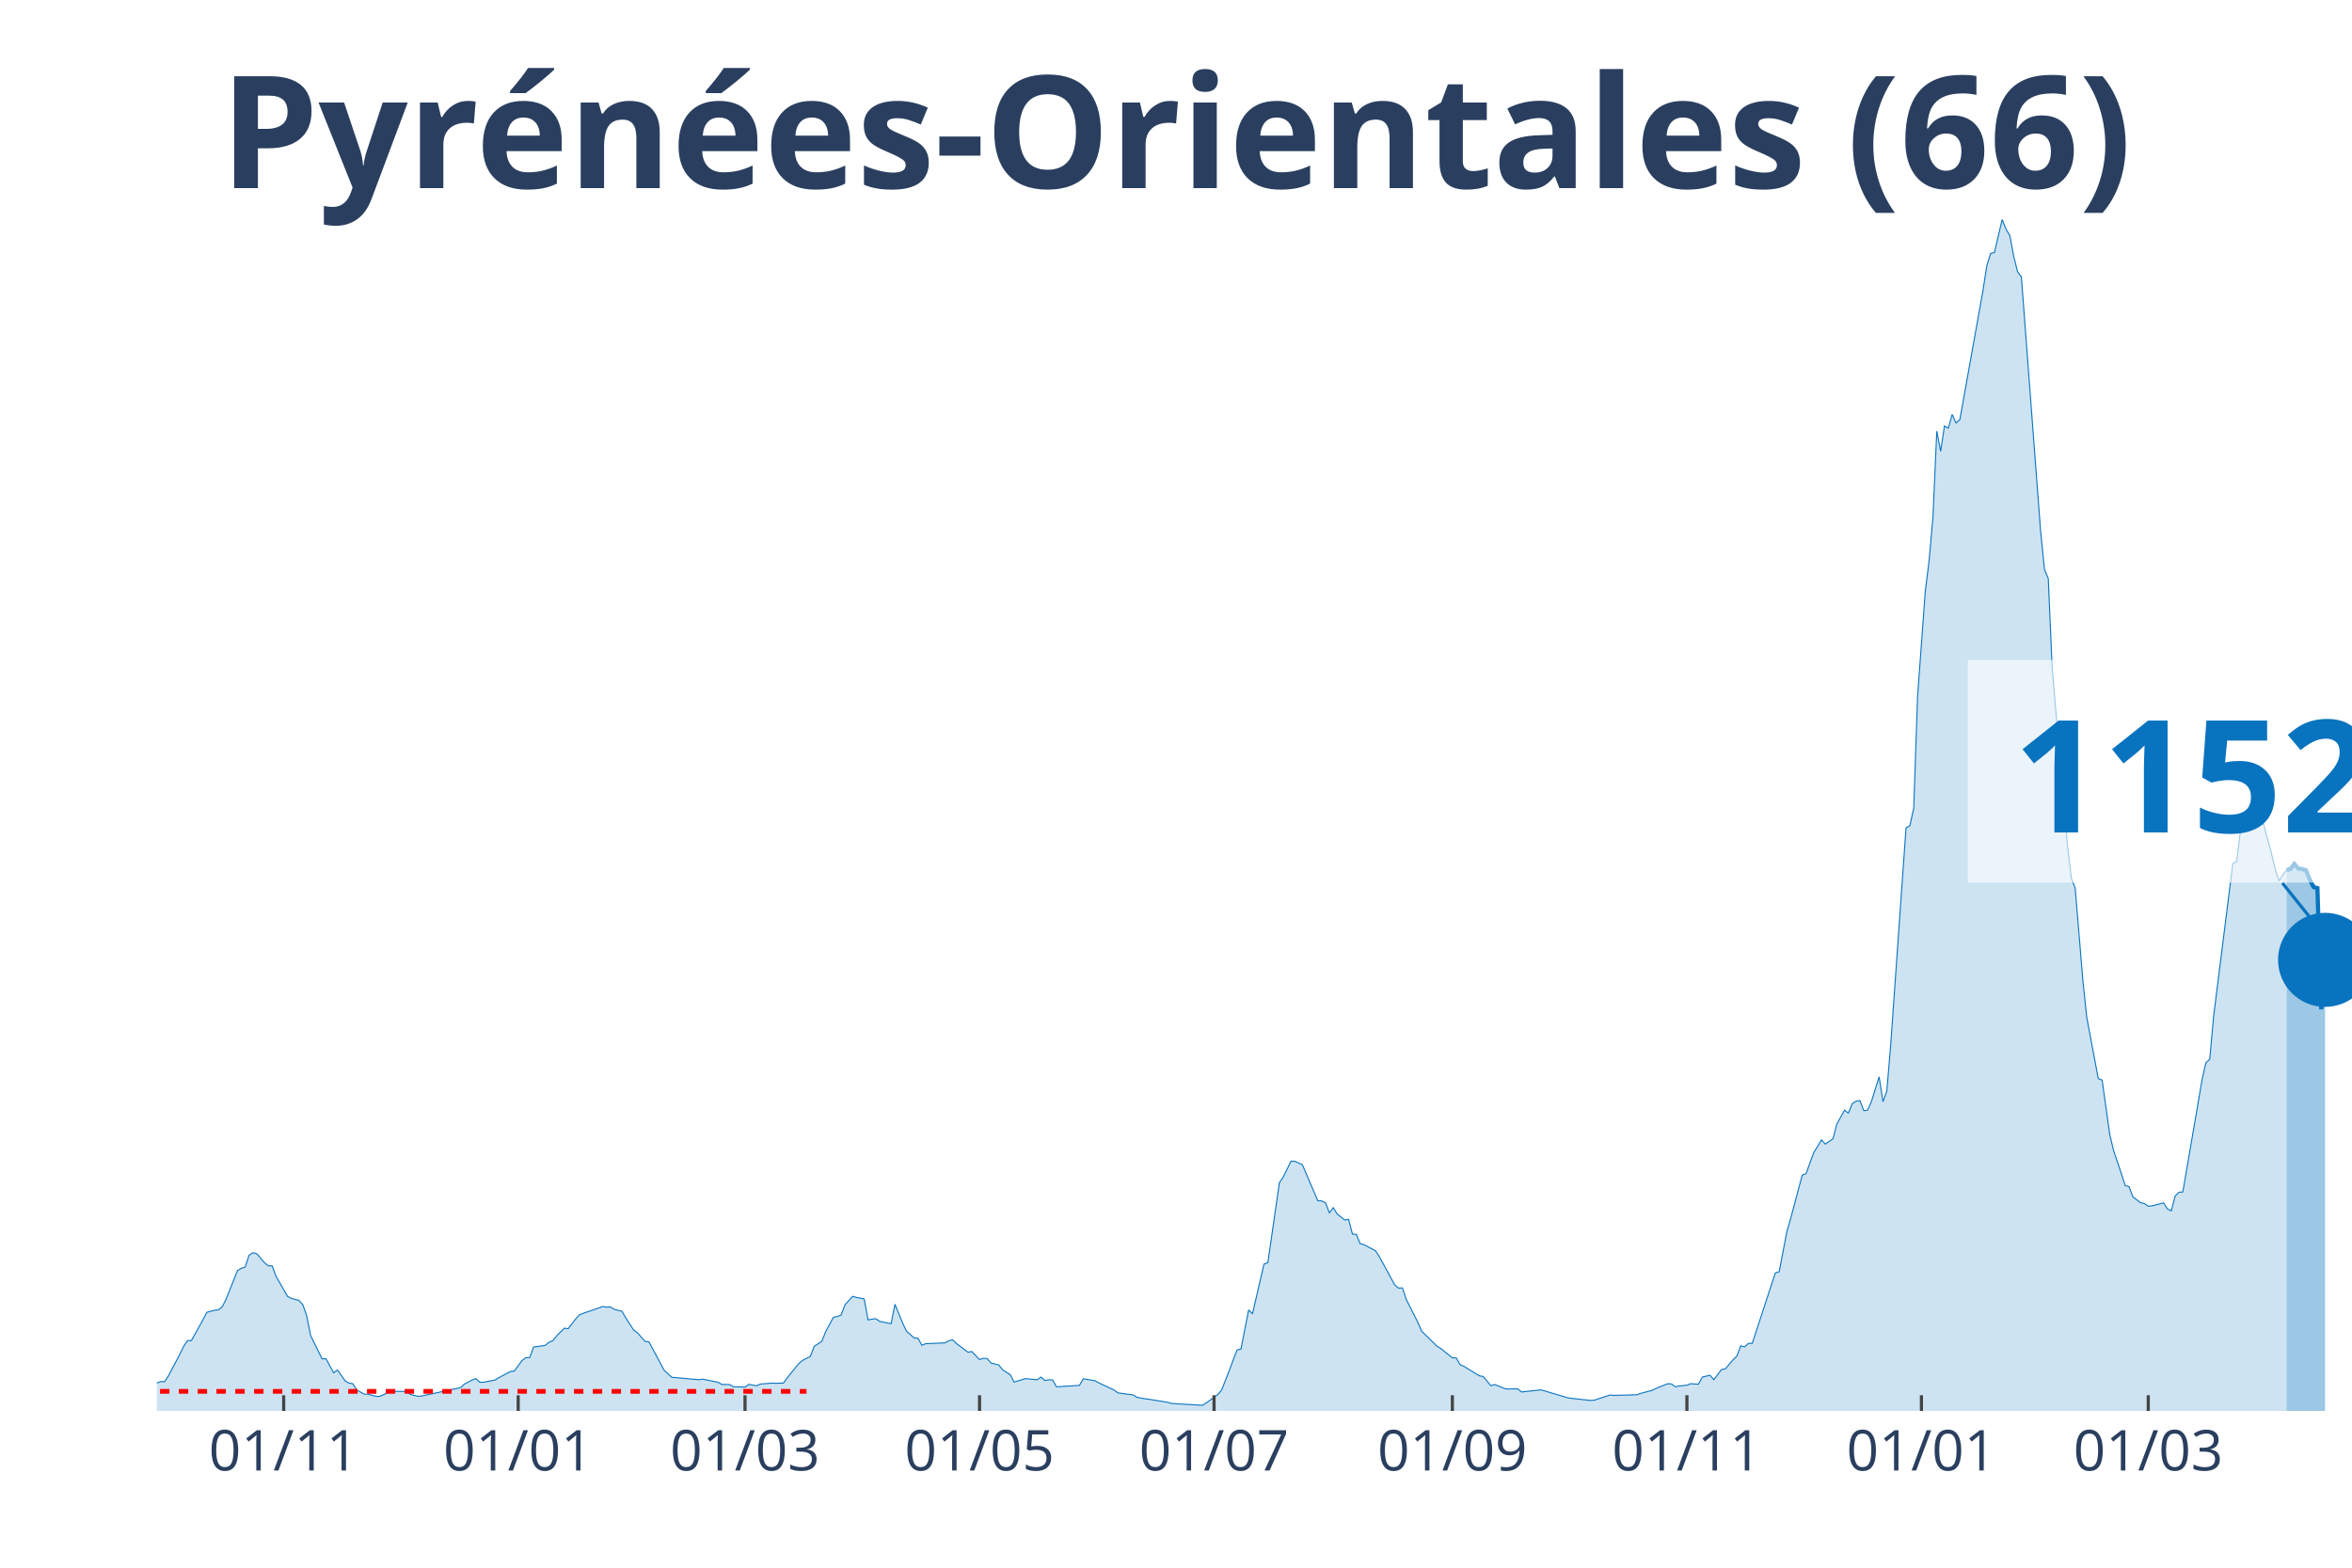
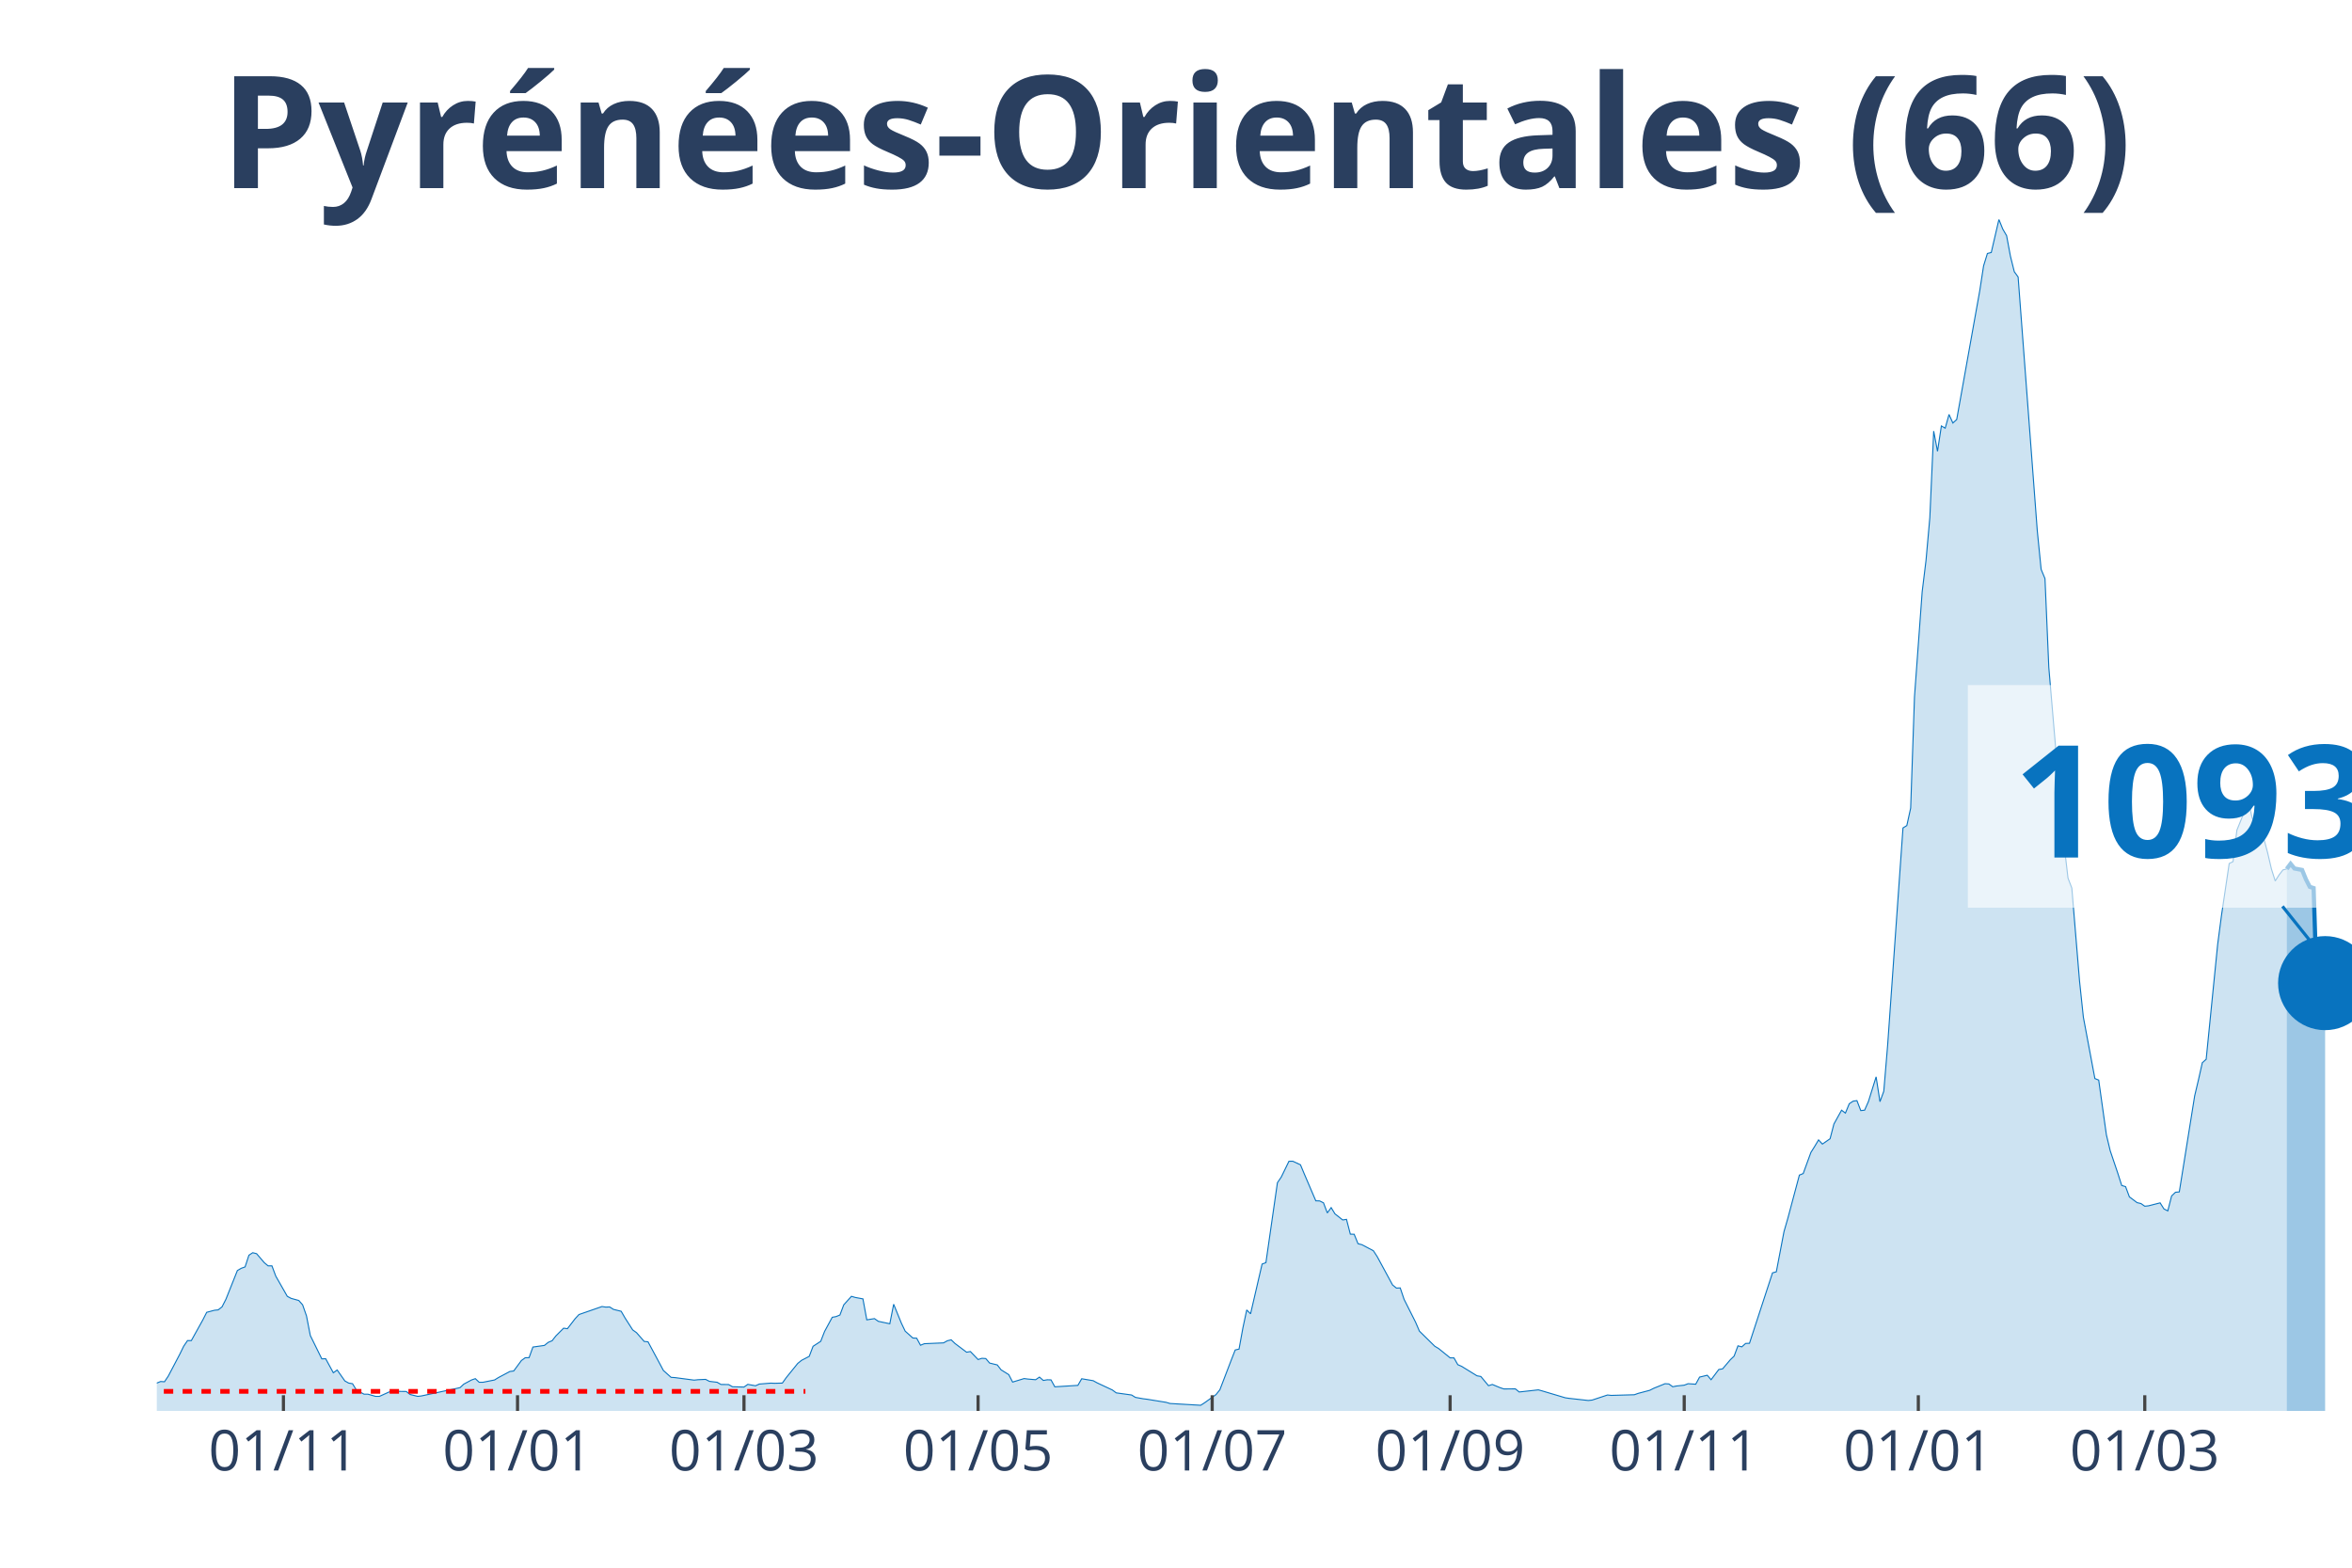
<svg xmlns="http://www.w3.org/2000/svg" class="main-svg" width="1125" height="750" style="" viewBox="0 0 750 500">
  <rect x="0" y="0" width="750" height="500" style="fill: rgb(0, 0, 0); fill-opacity: 0;" />
-   <defs id="defs-25214e">
+   <defs id="defs-95d8c2">
    <g class="clips">
-       <clipPath id="clip25214exyplot" class="plotclip">
+       <clipPath id="clip95d8c2xyplot" class="plotclip">
        <rect width="700" height="380" />
      </clipPath>
-       <clipPath class="axesclip" id="clip25214ex">
+       <clipPath class="axesclip" id="clip95d8c2x">
        <rect x="50" y="0" width="700" height="500" />
      </clipPath>
-       <clipPath class="axesclip" id="clip25214ey">
+       <clipPath class="axesclip" id="clip95d8c2y">
        <rect x="0" y="70" width="750" height="380" />
      </clipPath>
-       <clipPath class="axesclip" id="clip25214exy">
+       <clipPath class="axesclip" id="clip95d8c2xy">
        <rect x="50" y="70" width="700" height="380" />
      </clipPath>
    </g>
    <g class="gradients" />
  </defs>
  <g class="bglayer">
    <rect class="bg" x="50" y="70" width="700" height="380" style="fill: rgb(0, 0, 0); fill-opacity: 0; stroke-width: 0;" />
  </g>
  <g class="layer-below">
    <g class="imagelayer" />
    <g class="shapelayer" />
  </g>
  <g class="cartesianlayer">
    <g class="subplot xy">
      <g class="layer-subplot">
        <g class="shapelayer" />
        <g class="imagelayer" />
      </g>
      <g class="gridlayer">
        <g class="x">
-           <path class="xgrid crisp" transform="translate(90.46,0)" d="M0,70v380" style="stroke: rgb(255, 255, 255); stroke-opacity: 1; stroke-width: 1px;" />
-           <path class="xgrid crisp" transform="translate(165.24,0)" d="M0,70v380" style="stroke: rgb(255, 255, 255); stroke-opacity: 1; stroke-width: 1px;" />
-           <path class="xgrid crisp" transform="translate(237.57,0)" d="M0,70v380" style="stroke: rgb(255, 255, 255); stroke-opacity: 1; stroke-width: 1px;" />
-           <path class="xgrid crisp" transform="translate(312.35,0)" d="M0,70v380" style="stroke: rgb(255, 255, 255); stroke-opacity: 1; stroke-width: 1px;" />
-           <path class="xgrid crisp" transform="translate(387.13,0)" d="M0,70v380" style="stroke: rgb(255, 255, 255); stroke-opacity: 1; stroke-width: 1px;" />
-           <path class="xgrid crisp" transform="translate(463.13,0)" d="M0,70v380" style="stroke: rgb(255, 255, 255); stroke-opacity: 1; stroke-width: 1px;" />
-           <path class="xgrid crisp" transform="translate(537.92,0)" d="M0,70v380" style="stroke: rgb(255, 255, 255); stroke-opacity: 1; stroke-width: 1px;" />
-           <path class="xgrid crisp" transform="translate(612.7,0)" d="M0,70v380" style="stroke: rgb(255, 255, 255); stroke-opacity: 1; stroke-width: 1px;" />
-           <path class="xgrid crisp" transform="translate(685.03,0)" d="M0,70v380" style="stroke: rgb(255, 255, 255); stroke-opacity: 1; stroke-width: 1px;" />
+           <path class="xgrid crisp" transform="translate(90.38,0)" d="M0,70v380" style="stroke: rgb(255, 255, 255); stroke-opacity: 1; stroke-width: 1px;" />
+           <path class="xgrid crisp" transform="translate(165.03,0)" d="M0,70v380" style="stroke: rgb(255, 255, 255); stroke-opacity: 1; stroke-width: 1px;" />
+           <path class="xgrid crisp" transform="translate(237.24,0)" d="M0,70v380" style="stroke: rgb(255, 255, 255); stroke-opacity: 1; stroke-width: 1px;" />
+           <path class="xgrid crisp" transform="translate(311.89,0)" d="M0,70v380" style="stroke: rgb(255, 255, 255); stroke-opacity: 1; stroke-width: 1px;" />
+           <path class="xgrid crisp" transform="translate(386.54,0)" d="M0,70v380" style="stroke: rgb(255, 255, 255); stroke-opacity: 1; stroke-width: 1px;" />
+           <path class="xgrid crisp" transform="translate(462.41,0)" d="M0,70v380" style="stroke: rgb(255, 255, 255); stroke-opacity: 1; stroke-width: 1px;" />
+           <path class="xgrid crisp" transform="translate(537.06,0)" d="M0,70v380" style="stroke: rgb(255, 255, 255); stroke-opacity: 1; stroke-width: 1px;" />
+           <path class="xgrid crisp" transform="translate(611.71,0)" d="M0,70v380" style="stroke: rgb(255, 255, 255); stroke-opacity: 1; stroke-width: 1px;" />
+           <path class="xgrid crisp" transform="translate(683.92,0)" d="M0,70v380" style="stroke: rgb(255, 255, 255); stroke-opacity: 1; stroke-width: 1px;" />
        </g>
        <g class="y" />
      </g>
      <g class="zerolinelayer" />
      <path class="xlines-below" />
      <path class="ylines-below" />
      <g class="overlines-below" />
      <g class="xaxislayer-below" />
      <g class="yaxislayer-below" />
      <g class="overaxes-below" />
-       <g class="plot" transform="translate(50, 70)" clip-path="url('#clip25214exyplot')">
+       <g class="plot" transform="translate(50, 70)" clip-path="url('#clip95d8c2xyplot')">
        <g class="scatterlayer mlayer">
-           <g class="trace scatter tracede31be" style="stroke-miterlimit: 2;">
+           <g class="trace scatter tracec15373" style="stroke-miterlimit: 2;">
            <g class="fills">
              <g>
-                 <path class="js-fill" d="M679.16,380L-166.73,380L-166.73,380L-56.39,378.67L-55.17,378.33L-40.46,376.33L-39.23,375.34L-35.55,372.94L-34.33,371.53L-30.65,370.07L-29.42,369.63L-26.97,369.21L-25.74,369.19L-23.29,368.67L-22.07,369.42L-20.84,368.22L-19.61,368.48L-18.39,367.57L-17.16,367.94L-14.71,368.28L-13.49,367.23L-12.26,368.59L-11.03,368.56L-7.36,369.45L-6.13,369.37L-3.68,371.35L-2.45,371.45L0,371.12L1.23,370.62L2.45,370.7L3.68,368.88L7.36,361.89L8.58,359.37L9.81,357.57L11.03,357.57L14.71,350.95L15.94,348.55L18.39,347.9L19.61,347.77L20.84,346.81L22.07,344.41L25.74,335.22L26.97,334.51L28.2,334.07L29.42,330.34L30.65,329.54L31.87,329.85L34.33,332.71L35.55,333.73L36.78,333.73L38,337.01L41.68,343.45L42.91,344.1L45.36,344.78L46.58,346.16L47.81,349.68L49.04,355.95L52.71,363.4L53.94,363.35L56.39,367.83L57.62,366.95L60.07,370.44L61.3,371.12L62.52,371.32L63.75,373.33L66.2,374.66L67.43,374.66L69.88,375.36L71.1,375.36L74.78,373.7L76.01,373.75L79.68,373.8L80.91,374.76L83.36,375.36L84.59,375.21L96.85,372.58L98.07,371.45L100.53,370.13L101.75,369.71L102.98,370.86L104.2,370.86L107.88,370.13L109.11,369.37L112.78,367.42L114.01,367.26L116.46,363.93L117.69,363.04L118.91,363.01L120.14,359.63L123.82,359.11L125.04,358.12L126.27,357.62L127.5,356.06L129.95,353.61L131.17,353.77L133.63,350.59L134.85,349.26L142.21,346.71L143.43,346.89L144.66,346.84L145.88,347.62L148.34,348.22L149.56,350.33L152.01,354.16L153.24,355.04L155.69,357.83L156.92,357.96L160.6,364.79L161.82,367.1L164.27,369.29L165.5,369.37L172.85,370.05L174.08,369.87L178.98,370.86L180.21,371.56L182.66,371.59L183.89,372.29L187.57,372.39L188.79,371.53L191.24,371.98L192.47,371.43L196.15,371.14L197.37,371.19L199.82,371.12L201.05,369.4L204.73,364.86L205.95,363.87L208.41,362.6L209.63,359.39L212.08,357.8L213.31,354.65L215.76,350.14L216.99,349.91L218.21,349.41L219.44,346.16L221.89,343.45L223.12,343.81L225.57,344.26L226.8,350.95L229.25,350.56L230.47,351.42L234.15,352.2L235.38,345.98L237.83,351.97L239.05,354.55L241.51,356.74L242.73,356.81L243.96,359.05L245.18,358.56L251.31,358.3L252.54,357.62L253.77,357.33L254.99,358.51L258.67,361.27L259.89,361.06L262.35,363.61L263.57,363.22L264.8,363.3L266.02,364.73L268.48,365.33L269.7,366.9L272.15,368.43L273.38,370.8L277.06,369.68L278.28,369.84L280.74,370.05L281.96,369.21L283.19,370.28L284.41,370.07L285.64,370.1L286.87,372.31L294.22,371.85L295.45,369.74L299.12,370.36L300.35,371.04L305.25,373.33L306.48,374.24L311.38,374.92L312.61,375.68L315.06,376.12L316.29,376.27L322.42,377.26L323.64,377.63L333.45,378.2L334.68,377.42L338.35,374.79L339.58,373.25L342.03,367.03L343.26,363.67L344.48,360.56L345.71,360.28L348.16,347.8L349.39,349.02L353.06,333.16L354.29,332.71L357.97,307.21L359.19,305.41L361.65,300.38L362.87,300.36L365.32,301.5L366.55,304.42L370.23,312.99L371.45,313.02L372.68,313.62L373.91,316.85L375.13,315.16L376.36,317.16L378.81,319.09L380.04,318.91L381.26,323.62L382.49,323.65L383.71,326.67L384.94,326.98L388.62,328.91L389.84,330.79L394.75,339.83L395.97,340.82L397.2,340.77L398.42,344.41L402.1,351.71L403.33,354.55L408.23,359.37L409.46,360.1L413.13,363.07L414.36,363.09L415.59,365.25L416.81,365.78L421.72,368.8L422.94,369.01L425.39,371.95L426.62,371.56L429.07,372.58L430.3,372.99L433.98,372.97L435.2,373.96L441.33,373.28L442.56,373.62L449.91,375.81L451.14,375.99L457.27,376.67L458.49,376.54L463.4,374.92L464.62,375.05L471.98,374.84L473.2,374.4L476.88,373.43L478.11,372.81L481.79,371.32L483.01,371.4L484.24,372.29L485.46,372.05L487.92,371.79L489.14,371.32L491.59,371.48L492.82,369.21L495.27,368.62L496.5,370.05L498.95,366.79L500.18,366.58L502.63,363.69L503.85,362.52L505.08,359.24L506.3,359.57L507.53,358.48L508.76,358.43L516.11,335.97L517.34,335.63L519.79,322.79L521.02,318.57L524.69,304.79L525.92,304.29L528.37,297.57L529.6,295.62L530.82,293.56L532.05,294.89L534.5,293.19L535.73,288.5L538.18,284.08L539.4,285.01L540.63,282.02L541.86,281.21L543.08,281.03L544.31,284.21L545.53,284.08L546.76,281.31L549.21,273.45L550.44,281.37L551.66,278.03L552.89,263.44L557.79,194.06L559.02,193.31L560.25,187.73L561.47,152.22L563.92,118.72L565.15,108.77L566.37,95.09L567.6,67.5L568.83,73.94L570.05,65.86L571.28,66.56L572.5,62.19L573.73,64.92L574.96,63.8L582.31,22.77L583.54,14.8L584.76,10.84L585.99,10.53L588.44,0L589.67,3.07L590.89,5.16L592.12,11.7L593.35,16.65L594.57,18.34L600.7,99.34L601.93,111.58L603.15,114.55L604.38,142.87L608.06,186.01L609.28,199.64L610.51,210.06L611.73,213.24L614.19,242.83L615.41,254.43L619.09,273.99L620.32,274.49L622.77,291.92L623.99,297.02L626.44,304.29L627.67,308.1L628.9,308.46L630.12,311.74L632.57,313.57L633.8,313.85L635.03,314.71L636.25,314.58L639.93,313.64L641.16,315.57L642.38,316.2L643.61,311.43L644.83,310.26L646.06,310.15L652.19,274.36L653.42,268.94L654.64,267.84L655.87,254.17L662,205.42L663.22,204.8L664.45,194.79L665.67,191.8L668.13,185.65L669.35,190.94L670.58,192.79L671.8,192.79L674.26,201.91L675.48,207.12L676.71,210.97L677.93,209.04L679.16,207.46" style="fill: rgb(8, 115, 191); fill-opacity: 0.2; stroke-width: 0;" />
+                 <path class="js-fill" d="M679.2,380L-166.43,380L-166.43,380L-56.29,378.67L-55.07,378.33L-40.38,376.33L-39.16,375.34L-35.49,372.94L-34.27,371.53L-30.59,370.07L-29.37,369.63L-26.92,369.21L-25.7,369.19L-23.25,368.67L-22.03,369.42L-20.8,368.22L-19.58,368.48L-18.36,367.57L-17.13,367.94L-14.69,368.28L-13.46,367.23L-12.24,368.59L-11.01,368.56L-7.34,369.45L-6.12,369.37L-3.67,371.35L-2.45,371.45L0,371.12L1.22,370.62L2.45,370.7L3.67,368.88L7.34,361.89L8.57,359.37L9.79,357.57L11.01,357.57L14.69,350.95L15.91,348.55L18.36,347.9L19.58,347.77L20.8,346.81L22.03,344.41L25.7,335.22L26.92,334.51L28.15,334.07L29.37,330.34L30.59,329.54L31.82,329.85L34.27,332.71L35.49,333.73L36.71,333.73L37.94,337.01L41.61,343.45L42.83,344.1L45.28,344.78L46.5,346.16L47.73,349.68L48.95,355.95L52.62,363.4L53.85,363.35L56.29,367.83L57.52,366.95L59.97,370.44L61.19,371.12L62.41,371.32L63.64,373.33L66.08,374.66L67.31,374.66L69.76,375.36L70.98,375.36L74.65,373.7L75.87,373.75L79.55,373.8L80.77,374.76L83.22,375.36L84.44,375.21L96.68,372.58L97.9,371.45L100.35,370.13L101.57,369.71L102.8,370.86L104.02,370.86L107.69,370.13L108.92,369.37L112.59,367.42L113.81,367.26L116.26,363.93L117.48,363.04L118.71,363.01L119.93,359.63L123.6,359.11L124.83,358.12L126.05,357.62L127.27,356.06L129.72,353.61L130.94,353.77L133.39,350.59L134.62,349.26L141.96,346.71L143.18,346.89L144.41,346.84L145.63,347.62L148.08,348.22L149.3,350.33L151.75,354.16L152.97,355.04L155.42,357.83L156.64,357.96L160.31,364.79L161.54,367.1L163.99,369.29L165.21,369.37L171.33,370.18L172.55,370.05L175,369.94L176.22,370.57L178.67,370.86L179.9,371.56L182.34,371.59L183.57,372.29L187.24,372.39L188.46,371.53L190.91,371.98L192.13,371.43L195.8,371.14L197.03,371.19L199.48,371.12L200.7,369.4L204.37,364.86L205.59,363.87L208.04,362.6L209.27,359.39L211.71,357.8L212.94,354.65L215.38,350.14L216.61,349.91L217.83,349.41L219.06,346.16L221.5,343.45L222.73,343.81L225.17,344.26L226.4,350.95L228.85,350.56L230.07,351.42L233.74,352.2L234.97,345.98L237.41,351.97L238.64,354.55L241.08,356.74L242.31,356.81L243.53,359.05L244.76,358.56L250.87,358.3L252.1,357.62L253.32,357.33L254.55,358.51L258.22,361.27L259.44,361.06L261.89,363.61L263.11,363.22L264.34,363.3L265.56,364.73L268.01,365.33L269.23,366.9L271.68,368.43L272.9,370.8L276.57,369.68L277.8,369.84L280.24,370.05L281.47,369.21L282.69,370.28L283.92,370.07L285.14,370.1L286.36,372.31L293.71,371.85L294.93,369.74L298.6,370.36L299.83,371.04L304.72,373.33L305.94,374.24L310.84,374.92L312.06,375.68L314.51,376.12L315.73,376.27L321.85,377.26L323.08,377.63L332.87,378.2L334.09,377.42L337.76,374.79L338.99,373.25L342.66,363.67L343.88,360.56L345.1,360.28L346.33,353.53L347.55,347.8L348.78,349.02L352.45,333.16L353.67,332.71L357.34,307.21L358.57,305.41L361.01,300.38L362.24,300.36L364.69,301.5L365.91,304.42L369.58,312.99L370.8,313.02L372.03,313.62L373.25,316.85L374.48,315.16L375.7,317.16L378.15,319.09L379.37,318.91L380.59,323.62L381.82,323.65L383.04,326.67L384.27,326.98L387.94,328.91L389.16,330.79L394.06,339.83L395.28,340.82L396.5,340.77L397.73,344.41L401.4,351.71L402.62,354.55L407.52,359.37L408.74,360.1L412.41,363.07L413.64,363.09L414.86,365.25L416.08,365.78L420.98,368.8L422.2,369.01L424.65,371.95L425.87,371.56L428.32,372.58L429.55,372.99L433.22,372.97L434.44,373.96L440.56,373.28L441.78,373.62L449.13,375.81L450.35,375.99L456.47,376.67L457.69,376.54L462.59,374.92L463.81,375.05L471.15,374.84L472.38,374.4L476.05,373.43L477.27,372.81L480.94,371.32L482.17,371.4L483.39,372.29L484.62,372.05L487.06,371.79L488.29,371.32L490.73,371.48L491.96,369.21L494.41,368.62L495.63,370.05L498.08,366.79L499.3,366.58L501.75,363.69L502.97,362.52L504.2,359.24L505.42,359.57L506.64,358.48L507.87,358.43L515.21,335.97L516.43,335.63L518.88,322.79L520.1,318.57L523.78,304.79L525,304.29L527.45,297.57L528.67,295.62L529.9,293.56L531.12,294.89L533.57,293.19L534.79,288.5L537.24,284.08L538.46,285.01L539.69,282.02L540.91,281.21L542.13,281.03L543.36,284.21L544.58,284.08L545.8,281.31L548.25,273.45L549.48,281.37L550.7,278.03L551.92,263.44L556.82,194.06L558.04,193.31L559.27,187.73L560.49,152.22L562.94,118.72L564.16,108.77L565.38,95.09L566.61,67.5L567.83,73.94L569.06,65.86L570.28,66.56L571.5,62.19L572.73,64.92L573.95,63.8L581.29,22.77L582.52,14.8L583.74,10.84L584.97,10.53L587.41,0L588.64,3.07L589.86,5.16L591.08,11.7L592.31,16.65L593.53,18.34L599.65,99.34L600.87,111.58L602.1,114.55L603.32,142.87L606.99,186.01L608.22,199.64L609.44,210.06L610.66,213.24L613.11,242.83L614.34,254.43L618.01,273.99L619.23,274.49L621.68,291.92L622.9,297.02L625.35,304.29L626.57,308.1L627.8,308.46L629.02,311.74L631.47,313.57L632.69,313.85L633.92,314.71L635.14,314.58L638.81,313.64L640.03,315.57L641.26,316.2L642.48,311.43L643.71,310.26L644.93,310.15L649.83,279.52L651.05,274.36L652.27,268.94L653.5,267.84L657.17,231.14L658.39,221.89L660.84,205.42L662.06,204.8L663.29,194.79L664.51,191.77L666.96,185.62L668.18,190.91L669.41,192.76L670.63,192.76L673.08,201.91L674.3,207.12L675.52,210.97L676.75,209.04L677.97,207.46L679.2,207.12" style="fill: rgb(8, 115, 191); fill-opacity: 0.2; stroke-width: 0;" />
              </g>
            </g>
            <g class="errorbars" />
            <g class="lines">
-               <path class="js-line" d="M-166.73,380L-56.39,378.67L-55.17,378.33L-40.46,376.33L-39.23,375.34L-35.55,372.94L-34.33,371.53L-30.65,370.07L-29.42,369.63L-26.97,369.21L-25.74,369.19L-23.29,368.67L-22.07,369.42L-20.84,368.22L-19.61,368.48L-18.39,367.57L-17.16,367.94L-14.71,368.28L-13.49,367.23L-12.26,368.59L-11.03,368.56L-7.36,369.45L-6.13,369.37L-3.68,371.35L-2.45,371.45L0,371.12L1.23,370.62L2.45,370.7L3.68,368.88L7.36,361.89L8.58,359.37L9.81,357.57L11.03,357.57L14.71,350.95L15.94,348.55L18.39,347.9L19.61,347.77L20.84,346.81L22.07,344.41L25.74,335.22L26.97,334.51L28.2,334.07L29.42,330.34L30.65,329.54L31.87,329.85L34.33,332.71L35.55,333.73L36.78,333.73L38,337.01L41.68,343.45L42.91,344.1L45.36,344.78L46.58,346.16L47.81,349.68L49.04,355.95L52.71,363.4L53.94,363.35L56.39,367.83L57.62,366.95L60.07,370.44L61.3,371.12L62.52,371.32L63.75,373.33L66.2,374.66L67.43,374.66L69.88,375.36L71.1,375.36L74.78,373.7L76.01,373.75L79.68,373.8L80.91,374.76L83.36,375.36L84.59,375.21L96.85,372.58L98.07,371.45L100.53,370.13L101.75,369.71L102.98,370.86L104.2,370.86L107.88,370.13L109.11,369.37L112.78,367.42L114.01,367.26L116.46,363.93L117.69,363.04L118.91,363.01L120.14,359.63L123.82,359.11L125.04,358.12L126.27,357.62L127.5,356.06L129.95,353.61L131.17,353.77L133.63,350.59L134.85,349.26L142.21,346.71L143.43,346.89L144.66,346.84L145.88,347.62L148.34,348.22L149.56,350.33L152.01,354.16L153.24,355.04L155.69,357.83L156.92,357.96L160.6,364.79L161.82,367.1L164.27,369.29L165.5,369.37L172.85,370.05L174.08,369.87L178.98,370.86L180.21,371.56L182.66,371.59L183.89,372.29L187.57,372.39L188.79,371.53L191.24,371.98L192.47,371.43L196.15,371.14L197.37,371.19L199.82,371.12L201.05,369.4L204.73,364.86L205.95,363.87L208.41,362.6L209.63,359.39L212.08,357.8L213.31,354.65L215.76,350.14L216.99,349.91L218.21,349.41L219.44,346.16L221.89,343.45L223.12,343.81L225.57,344.26L226.8,350.95L229.25,350.56L230.47,351.42L234.15,352.2L235.38,345.98L237.83,351.97L239.05,354.55L241.51,356.74L242.73,356.81L243.96,359.05L245.18,358.56L251.31,358.3L252.54,357.62L253.77,357.33L254.99,358.51L258.67,361.27L259.89,361.06L262.35,363.61L263.57,363.22L264.8,363.3L266.02,364.73L268.48,365.33L269.7,366.9L272.15,368.43L273.38,370.8L277.06,369.68L278.28,369.84L280.74,370.05L281.96,369.21L283.19,370.28L284.41,370.07L285.64,370.1L286.87,372.31L294.22,371.85L295.45,369.74L299.12,370.36L300.35,371.04L305.25,373.33L306.48,374.24L311.38,374.92L312.61,375.68L315.06,376.12L316.29,376.27L322.42,377.26L323.64,377.63L333.45,378.2L334.68,377.42L338.35,374.79L339.58,373.25L342.03,367.03L343.26,363.67L344.48,360.56L345.71,360.28L348.16,347.8L349.39,349.02L353.06,333.16L354.29,332.71L357.97,307.21L359.19,305.41L361.65,300.38L362.87,300.36L365.32,301.5L366.55,304.42L370.23,312.99L371.45,313.02L372.68,313.62L373.91,316.85L375.13,315.16L376.36,317.16L378.81,319.09L380.04,318.91L381.26,323.62L382.49,323.65L383.71,326.67L384.94,326.98L388.62,328.91L389.84,330.79L394.75,339.83L395.97,340.82L397.2,340.77L398.42,344.41L402.1,351.71L403.33,354.55L408.23,359.37L409.46,360.1L413.13,363.07L414.36,363.09L415.59,365.25L416.81,365.78L421.72,368.8L422.94,369.01L425.39,371.95L426.62,371.56L429.07,372.58L430.3,372.99L433.98,372.97L435.2,373.96L441.33,373.28L442.56,373.62L449.91,375.81L451.14,375.99L457.27,376.67L458.49,376.54L463.4,374.92L464.62,375.05L471.98,374.84L473.2,374.4L476.88,373.43L478.11,372.81L481.79,371.32L483.01,371.4L484.24,372.29L485.46,372.05L487.92,371.79L489.14,371.32L491.59,371.48L492.82,369.21L495.27,368.62L496.5,370.05L498.95,366.79L500.18,366.58L502.63,363.69L503.85,362.52L505.08,359.24L506.3,359.57L507.53,358.48L508.76,358.43L516.11,335.97L517.34,335.63L519.79,322.79L521.02,318.57L524.69,304.79L525.92,304.29L528.37,297.57L529.6,295.62L530.82,293.56L532.05,294.89L534.5,293.19L535.73,288.5L538.18,284.08L539.4,285.01L540.63,282.02L541.86,281.21L543.08,281.03L544.31,284.21L545.53,284.08L546.76,281.31L549.21,273.45L550.44,281.37L551.66,278.03L552.89,263.44L557.79,194.06L559.02,193.31L560.25,187.73L561.47,152.22L563.92,118.72L565.15,108.77L566.37,95.09L567.6,67.5L568.83,73.94L570.05,65.86L571.28,66.56L572.5,62.19L573.73,64.92L574.96,63.8L582.31,22.77L583.54,14.8L584.76,10.84L585.99,10.53L588.44,0L589.67,3.07L590.89,5.16L592.12,11.7L593.35,16.65L594.57,18.34L600.7,99.34L601.93,111.58L603.15,114.55L604.38,142.87L608.06,186.01L609.28,199.64L610.51,210.06L611.73,213.24L614.19,242.83L615.41,254.43L619.09,273.99L620.32,274.49L622.77,291.92L623.99,297.02L626.44,304.29L627.67,308.1L628.9,308.46L630.12,311.74L632.57,313.57L633.8,313.85L635.03,314.71L636.25,314.58L639.93,313.64L641.16,315.57L642.38,316.2L643.61,311.43L644.83,310.26L646.06,310.15L652.19,274.36L653.42,268.94L654.64,267.84L655.87,254.17L662,205.42L663.22,204.8L664.45,194.79L665.67,191.8L668.13,185.65L669.35,190.94L670.58,192.79L671.8,192.79L674.26,201.91L675.48,207.12L676.71,210.97L677.93,209.04L679.16,207.46" style="vector-effect: non-scaling-stroke; fill: none; stroke: rgb(8, 115, 191); stroke-opacity: 1; stroke-width: 0.5px; opacity: 1;" />
+               <path class="js-line" d="M-166.43,380L-56.29,378.67L-55.07,378.33L-40.38,376.33L-39.16,375.34L-35.49,372.94L-34.27,371.53L-30.59,370.07L-29.37,369.63L-26.92,369.21L-25.7,369.19L-23.25,368.67L-22.03,369.42L-20.8,368.22L-19.58,368.48L-18.36,367.57L-17.13,367.94L-14.69,368.28L-13.46,367.23L-12.24,368.59L-11.01,368.56L-7.34,369.45L-6.12,369.37L-3.67,371.35L-2.45,371.45L0,371.12L1.22,370.62L2.45,370.7L3.67,368.88L7.34,361.89L8.57,359.37L9.79,357.57L11.01,357.57L14.69,350.95L15.91,348.55L18.36,347.9L19.58,347.77L20.8,346.81L22.03,344.41L25.7,335.22L26.92,334.51L28.15,334.07L29.37,330.34L30.59,329.54L31.82,329.85L34.27,332.71L35.49,333.73L36.71,333.73L37.94,337.01L41.61,343.45L42.83,344.1L45.28,344.78L46.5,346.16L47.73,349.68L48.95,355.95L52.62,363.4L53.85,363.35L56.29,367.83L57.52,366.95L59.97,370.44L61.19,371.12L62.41,371.32L63.64,373.33L66.08,374.66L67.31,374.66L69.76,375.36L70.98,375.36L74.65,373.7L75.87,373.75L79.55,373.8L80.77,374.76L83.22,375.36L84.44,375.21L96.68,372.58L97.9,371.45L100.35,370.13L101.57,369.71L102.8,370.86L104.02,370.86L107.69,370.13L108.92,369.37L112.59,367.42L113.81,367.26L116.26,363.93L117.48,363.04L118.71,363.01L119.93,359.63L123.6,359.11L124.83,358.12L126.05,357.62L127.27,356.06L129.72,353.61L130.94,353.77L133.39,350.59L134.62,349.26L141.96,346.71L143.18,346.89L144.41,346.84L145.63,347.62L148.08,348.22L149.3,350.33L151.75,354.16L152.97,355.04L155.42,357.83L156.64,357.96L160.31,364.79L161.54,367.1L163.99,369.29L165.21,369.37L171.33,370.18L172.55,370.05L175,369.94L176.22,370.57L178.67,370.86L179.9,371.56L182.34,371.59L183.57,372.29L187.24,372.39L188.46,371.53L190.91,371.98L192.13,371.43L195.8,371.14L197.03,371.19L199.48,371.12L200.7,369.4L204.37,364.86L205.59,363.87L208.04,362.6L209.27,359.39L211.71,357.8L212.94,354.65L215.38,350.14L216.61,349.91L217.83,349.41L219.06,346.16L221.5,343.45L222.73,343.81L225.17,344.26L226.4,350.95L228.85,350.56L230.07,351.42L233.74,352.2L234.97,345.98L237.41,351.97L238.64,354.55L241.08,356.74L242.31,356.81L243.53,359.05L244.76,358.56L250.87,358.3L252.1,357.62L253.32,357.33L254.55,358.51L258.22,361.27L259.44,361.06L261.89,363.61L263.11,363.22L264.34,363.3L265.56,364.73L268.01,365.33L269.23,366.9L271.68,368.43L272.9,370.8L276.57,369.68L277.8,369.84L280.24,370.05L281.47,369.21L282.69,370.28L283.92,370.07L285.14,370.1L286.36,372.31L293.71,371.85L294.93,369.74L298.6,370.36L299.83,371.04L304.72,373.33L305.94,374.24L310.84,374.92L312.06,375.68L314.51,376.12L315.73,376.27L321.85,377.26L323.08,377.63L332.87,378.2L334.09,377.42L337.76,374.79L338.99,373.25L342.66,363.67L343.88,360.56L345.1,360.28L346.33,353.53L347.55,347.8L348.78,349.02L352.45,333.16L353.67,332.71L357.34,307.21L358.57,305.41L361.01,300.38L362.24,300.36L364.69,301.5L365.91,304.42L369.58,312.99L370.8,313.02L372.03,313.62L373.25,316.85L374.48,315.16L375.7,317.16L378.15,319.09L379.37,318.91L380.59,323.62L381.82,323.65L383.04,326.67L384.27,326.98L387.94,328.91L389.16,330.79L394.06,339.83L395.28,340.82L396.5,340.77L397.73,344.41L401.4,351.71L402.62,354.55L407.52,359.37L408.74,360.1L412.41,363.07L413.64,363.09L414.86,365.25L416.08,365.78L420.98,368.8L422.2,369.01L424.65,371.95L425.87,371.56L428.32,372.58L429.55,372.99L433.22,372.97L434.44,373.96L440.56,373.28L441.78,373.62L449.13,375.81L450.35,375.99L456.47,376.67L457.69,376.54L462.59,374.92L463.81,375.05L471.15,374.84L472.38,374.4L476.05,373.43L477.27,372.81L480.94,371.32L482.17,371.4L483.39,372.29L484.62,372.05L487.06,371.79L488.29,371.32L490.73,371.48L491.96,369.21L494.41,368.62L495.63,370.05L498.08,366.79L499.3,366.58L501.75,363.69L502.97,362.52L504.2,359.24L505.42,359.57L506.64,358.48L507.87,358.43L515.21,335.97L516.43,335.63L518.88,322.79L520.1,318.57L523.78,304.79L525,304.29L527.45,297.57L528.67,295.62L529.9,293.56L531.12,294.89L533.57,293.19L534.79,288.5L537.24,284.08L538.46,285.01L539.69,282.02L540.91,281.21L542.13,281.03L543.36,284.21L544.58,284.08L545.8,281.31L548.25,273.45L549.48,281.37L550.7,278.03L551.92,263.44L556.82,194.06L558.04,193.31L559.27,187.73L560.49,152.22L562.94,118.72L564.16,108.77L565.38,95.09L566.61,67.5L567.83,73.94L569.06,65.86L570.28,66.56L571.5,62.19L572.73,64.92L573.95,63.8L581.29,22.77L582.52,14.8L583.74,10.84L584.97,10.53L587.41,0L588.64,3.07L589.86,5.16L591.08,11.7L592.31,16.65L593.53,18.34L599.65,99.34L600.87,111.58L602.1,114.55L603.32,142.87L606.99,186.01L608.22,199.64L609.44,210.06L610.66,213.24L613.11,242.83L614.34,254.43L618.01,273.99L619.23,274.49L621.68,291.92L622.9,297.02L625.35,304.29L626.57,308.1L627.8,308.46L629.02,311.74L631.47,313.57L632.69,313.85L633.92,314.71L635.14,314.58L638.81,313.64L640.03,315.57L641.26,316.2L642.48,311.43L643.71,310.26L644.93,310.15L649.83,279.52L651.05,274.36L652.27,268.94L653.5,267.84L657.17,231.14L658.39,221.89L660.84,205.42L662.06,204.8L663.29,194.79L664.51,191.77L666.96,185.62L668.18,190.91L669.41,192.76L670.63,192.76L673.08,201.91L674.3,207.12L675.52,210.97L676.75,209.04L677.97,207.46L679.2,207.12" style="vector-effect: non-scaling-stroke; fill: none; stroke: rgb(8, 115, 191); stroke-opacity: 1; stroke-width: 0.5px; opacity: 1;" />
            </g>
            <g class="points" />
            <g class="text" />
          </g>
-           <g class="trace scatter trace0b34ed" style="stroke-miterlimit: 2;">
+           <g class="trace scatter tracef74c7f" style="stroke-miterlimit: 2;">
            <g class="fills">
              <g>
-                 <path class="js-fill" d="M691.42,380L679.16,380L679.16,207.46L680.39,207.14L681.61,205.53L682.84,207.01L684.06,207.17L685.29,207.51L686.51,210.5L687.74,212.9L688.97,213.26L690.19,251.9L691.42,236.14" style="fill: rgb(8, 115, 191); fill-opacity: 0.4; stroke-width: 0;" />
+                 <path class="js-fill" d="M691.43,380L679.2,380L679.2,207.12L680.42,205.5L681.64,206.99L684.09,207.46L685.31,210.45L686.54,212.85L687.76,213.24L688.99,251.85L690.21,236.09L691.43,243.56" style="fill: rgb(8, 115, 191); fill-opacity: 0.4; stroke-width: 0;" />
              </g>
            </g>
            <g class="errorbars" />
            <g class="lines">
-               <path class="js-line" d="M679.16,207.46L680.39,207.14L681.61,205.53L682.84,207.01L684.06,207.17L685.29,207.51L686.51,210.5L687.74,212.9L688.97,213.26L690.19,251.9L691.42,236.14" style="vector-effect: non-scaling-stroke; fill: none; stroke: rgb(8, 115, 191); stroke-opacity: 1; stroke-width: 2px; opacity: 1;" />
+               <path class="js-line" d="M679.2,207.12L680.42,205.5L681.64,206.99L684.09,207.46L685.31,210.45L686.54,212.85L687.76,213.24L688.99,251.85L690.21,236.09L691.43,243.56" style="vector-effect: non-scaling-stroke; fill: none; stroke: rgb(8, 115, 191); stroke-opacity: 1; stroke-width: 2px; opacity: 1;" />
            </g>
            <g class="points" />
            <g class="text" />
          </g>
-           <g class="trace scatter tracedb5665" style="stroke-miterlimit: 2; opacity: 1;">
+           <g class="trace scatter traced351f1" style="stroke-miterlimit: 2; opacity: 1;">
            <g class="fills" />
            <g class="errorbars" />
            <g class="lines" />
            <g class="points">
-               <path class="point" transform="translate(691.42,236.14)" d="M15,0A15,15 0 1,1 0,-15A15,15 0 0,1 15,0Z" style="opacity: 1; stroke-width: 0px; fill: rgb(8, 115, 191); fill-opacity: 1;" />
+               <path class="point" transform="translate(691.43,243.56)" d="M15,0A15,15 0 1,1 0,-15A15,15 0 0,1 15,0Z" style="opacity: 1; stroke-width: 0px; fill: rgb(8, 115, 191); fill-opacity: 1;" />
            </g>
            <g class="text" />
          </g>
        </g>
      </g>
      <g class="overplot" />
      <path class="xlines-above crisp" style="fill: none; stroke-width: 1px; stroke: rgb(0, 0, 0); stroke-opacity: 0;" d="" />
      <path class="ylines-above crisp" style="fill: none;" d="M0,0" />
      <g class="overlines-above" />
      <g class="xaxislayer-above">
-         <path class="xtick ticks crisp" d="M0,450v-5" transform="translate(90.46,0)" style="stroke: rgb(68, 68, 68); stroke-opacity: 1; stroke-width: 1px;" />
-         <path class="xtick ticks crisp" d="M0,450v-5" transform="translate(165.24,0)" style="stroke: rgb(68, 68, 68); stroke-opacity: 1; stroke-width: 1px;" />
-         <path class="xtick ticks crisp" d="M0,450v-5" transform="translate(237.57,0)" style="stroke: rgb(68, 68, 68); stroke-opacity: 1; stroke-width: 1px;" />
-         <path class="xtick ticks crisp" d="M0,450v-5" transform="translate(312.35,0)" style="stroke: rgb(68, 68, 68); stroke-opacity: 1; stroke-width: 1px;" />
-         <path class="xtick ticks crisp" d="M0,450v-5" transform="translate(387.13,0)" style="stroke: rgb(68, 68, 68); stroke-opacity: 1; stroke-width: 1px;" />
-         <path class="xtick ticks crisp" d="M0,450v-5" transform="translate(463.13,0)" style="stroke: rgb(68, 68, 68); stroke-opacity: 1; stroke-width: 1px;" />
-         <path class="xtick ticks crisp" d="M0,450v-5" transform="translate(537.92,0)" style="stroke: rgb(68, 68, 68); stroke-opacity: 1; stroke-width: 1px;" />
-         <path class="xtick ticks crisp" d="M0,450v-5" transform="translate(612.7,0)" style="stroke: rgb(68, 68, 68); stroke-opacity: 1; stroke-width: 1px;" />
-         <path class="xtick ticks crisp" d="M0,450v-5" transform="translate(685.03,0)" style="stroke: rgb(68, 68, 68); stroke-opacity: 1; stroke-width: 1px;" />
+         <path class="xtick ticks crisp" d="M0,450v-5" transform="translate(90.38,0)" style="stroke: rgb(68, 68, 68); stroke-opacity: 1; stroke-width: 1px;" />
+         <path class="xtick ticks crisp" d="M0,450v-5" transform="translate(165.03,0)" style="stroke: rgb(68, 68, 68); stroke-opacity: 1; stroke-width: 1px;" />
+         <path class="xtick ticks crisp" d="M0,450v-5" transform="translate(237.24,0)" style="stroke: rgb(68, 68, 68); stroke-opacity: 1; stroke-width: 1px;" />
+         <path class="xtick ticks crisp" d="M0,450v-5" transform="translate(311.89,0)" style="stroke: rgb(68, 68, 68); stroke-opacity: 1; stroke-width: 1px;" />
+         <path class="xtick ticks crisp" d="M0,450v-5" transform="translate(386.54,0)" style="stroke: rgb(68, 68, 68); stroke-opacity: 1; stroke-width: 1px;" />
+         <path class="xtick ticks crisp" d="M0,450v-5" transform="translate(462.41,0)" style="stroke: rgb(68, 68, 68); stroke-opacity: 1; stroke-width: 1px;" />
+         <path class="xtick ticks crisp" d="M0,450v-5" transform="translate(537.06,0)" style="stroke: rgb(68, 68, 68); stroke-opacity: 1; stroke-width: 1px;" />
+         <path class="xtick ticks crisp" d="M0,450v-5" transform="translate(611.71,0)" style="stroke: rgb(68, 68, 68); stroke-opacity: 1; stroke-width: 1px;" />
+         <path class="xtick ticks crisp" d="M0,450v-5" transform="translate(683.92,0)" style="stroke: rgb(68, 68, 68); stroke-opacity: 1; stroke-width: 1px;" />
        <g class="xtick">
-           <text text-anchor="middle" x="0" y="469" transform="translate(90.46,0)" style="font-family: 'Open Sans', verdana, arial, sans-serif; font-size: 18px; fill: rgb(42, 63, 95); fill-opacity: 1; white-space: pre;">01/11</text>
+           <text text-anchor="middle" x="0" y="469" transform="translate(90.38,0)" style="font-family: 'Open Sans', verdana, arial, sans-serif; font-size: 18px; fill: rgb(42, 63, 95); fill-opacity: 1; white-space: pre;">01/11</text>
        </g>
        <g class="xtick">
-           <text text-anchor="middle" x="0" y="469" transform="translate(165.24,0)" style="font-family: 'Open Sans', verdana, arial, sans-serif; font-size: 18px; fill: rgb(42, 63, 95); fill-opacity: 1; white-space: pre;">01/01</text>
+           <text text-anchor="middle" x="0" y="469" transform="translate(165.03,0)" style="font-family: 'Open Sans', verdana, arial, sans-serif; font-size: 18px; fill: rgb(42, 63, 95); fill-opacity: 1; white-space: pre;">01/01</text>
        </g>
        <g class="xtick">
-           <text text-anchor="middle" x="0" y="469" transform="translate(237.57,0)" style="font-family: 'Open Sans', verdana, arial, sans-serif; font-size: 18px; fill: rgb(42, 63, 95); fill-opacity: 1; white-space: pre;">01/03</text>
+           <text text-anchor="middle" x="0" y="469" transform="translate(237.24,0)" style="font-family: 'Open Sans', verdana, arial, sans-serif; font-size: 18px; fill: rgb(42, 63, 95); fill-opacity: 1; white-space: pre;">01/03</text>
        </g>
        <g class="xtick">
-           <text text-anchor="middle" x="0" y="469" transform="translate(312.35,0)" style="font-family: 'Open Sans', verdana, arial, sans-serif; font-size: 18px; fill: rgb(42, 63, 95); fill-opacity: 1; white-space: pre;">01/05</text>
+           <text text-anchor="middle" x="0" y="469" transform="translate(311.89,0)" style="font-family: 'Open Sans', verdana, arial, sans-serif; font-size: 18px; fill: rgb(42, 63, 95); fill-opacity: 1; white-space: pre;">01/05</text>
        </g>
        <g class="xtick">
-           <text text-anchor="middle" x="0" y="469" transform="translate(387.13,0)" style="font-family: 'Open Sans', verdana, arial, sans-serif; font-size: 18px; fill: rgb(42, 63, 95); fill-opacity: 1; white-space: pre;">01/07</text>
+           <text text-anchor="middle" x="0" y="469" transform="translate(386.54,0)" style="font-family: 'Open Sans', verdana, arial, sans-serif; font-size: 18px; fill: rgb(42, 63, 95); fill-opacity: 1; white-space: pre;">01/07</text>
        </g>
        <g class="xtick">
-           <text text-anchor="middle" x="0" y="469" transform="translate(463.13,0)" style="font-family: 'Open Sans', verdana, arial, sans-serif; font-size: 18px; fill: rgb(42, 63, 95); fill-opacity: 1; white-space: pre;">01/09</text>
+           <text text-anchor="middle" x="0" y="469" transform="translate(462.41,0)" style="font-family: 'Open Sans', verdana, arial, sans-serif; font-size: 18px; fill: rgb(42, 63, 95); fill-opacity: 1; white-space: pre;">01/09</text>
        </g>
        <g class="xtick">
-           <text text-anchor="middle" x="0" y="469" transform="translate(537.92,0)" style="font-family: 'Open Sans', verdana, arial, sans-serif; font-size: 18px; fill: rgb(42, 63, 95); fill-opacity: 1; white-space: pre;">01/11</text>
+           <text text-anchor="middle" x="0" y="469" transform="translate(537.06,0)" style="font-family: 'Open Sans', verdana, arial, sans-serif; font-size: 18px; fill: rgb(42, 63, 95); fill-opacity: 1; white-space: pre;">01/11</text>
        </g>
        <g class="xtick">
-           <text text-anchor="middle" x="0" y="469" transform="translate(612.7,0)" style="font-family: 'Open Sans', verdana, arial, sans-serif; font-size: 18px; fill: rgb(42, 63, 95); fill-opacity: 1; white-space: pre;">01/01</text>
+           <text text-anchor="middle" x="0" y="469" transform="translate(611.71,0)" style="font-family: 'Open Sans', verdana, arial, sans-serif; font-size: 18px; fill: rgb(42, 63, 95); fill-opacity: 1; white-space: pre;">01/01</text>
        </g>
        <g class="xtick">
-           <text text-anchor="middle" x="0" y="469" transform="translate(685.03,0)" style="font-family: 'Open Sans', verdana, arial, sans-serif; font-size: 18px; fill: rgb(42, 63, 95); fill-opacity: 1; white-space: pre;">01/03</text>
+           <text text-anchor="middle" x="0" y="469" transform="translate(683.92,0)" style="font-family: 'Open Sans', verdana, arial, sans-serif; font-size: 18px; fill: rgb(42, 63, 95); fill-opacity: 1; white-space: pre;">01/03</text>
        </g>
      </g>
      <g class="yaxislayer-above" />
      <g class="overaxes-above" />
    </g>
  </g>
  <g class="polarlayer" />
  <g class="ternarylayer" />
  <g class="geolayer" />
  <g class="funnelarealayer" />
  <g class="pielayer" />
  <g class="treemaplayer" />
  <g class="sunburstlayer" />
  <g class="glimages" />
-   <defs id="topdefs-25214e">
+   <defs id="topdefs-95d8c2">
    <g class="clips" />
  </defs>
  <g class="layer-above">
    <g class="imagelayer" />
    <g class="shapelayer">
-       <path data-index="0" fill-rule="evenodd" d="M-638.97,443.76L257.18,443.76" clip-path="url('#clip25214exy')" style="opacity: 1; stroke: rgb(255, 0, 0); stroke-opacity: 1; fill: rgb(0, 0, 0); fill-opacity: 0; stroke-dasharray: 3px, 3px; stroke-width: 1.5px;" />
+       <path data-index="0" fill-rule="evenodd" d="M-637.76,443.76L256.82,443.76" clip-path="url('#clip95d8c2xy')" style="opacity: 1; stroke: rgb(255, 0, 0); stroke-opacity: 1; fill: rgb(0, 0, 0); fill-opacity: 0; stroke-dasharray: 3px, 3px; stroke-width: 1.5px;" />
    </g>
  </g>
  <g class="infolayer">
    <g class="g-gtitle">
      <text class="gtitle" x="375" y="25" text-anchor="middle" dy="0.7em" style="font-family: 'Open Sans', verdana, arial, sans-serif; font-size: 50px; fill: rgb(42, 63, 95); opacity: 1; font-weight: normal; white-space: pre;">
        <tspan style="font-weight:bold">Pyrénées-Orientales (66)</tspan>
      </text>
    </g>
    <g class="g-xtitle" />
    <g class="annotation" data-index="0" style="opacity: 1;">
-       <g class="annotation-text-g" transform="rotate(0,699.42,246.14)">
-         <g class="cursor-pointer" transform="translate(627, 210)">
+       <g class="annotation-text-g" transform="rotate(0,699.43,253.56)">
+         <g class="cursor-pointer" transform="translate(627, 218)">
          <rect class="bg" x="0.5" y="0.5" width="143" height="71" style="stroke-width: 1px; stroke: rgb(0, 0, 0); stroke-opacity: 0; fill: rgb(255, 255, 255); fill-opacity: 0.6;" />
          <text class="annotation-text" text-anchor="middle" x="72.078" y="55.5" style="font-family: 'Open Sans', verdana, arial, sans-serif; font-size: 50px; fill: rgb(8, 115, 191); fill-opacity: 1; white-space: pre;">
-             <tspan style="font-weight:bold">1152 </tspan>
+             <tspan style="font-weight:bold">1093 </tspan>
          </text>
        </g>
      </g>
      <g class="annotation-arrow-g" style="opacity: 1;">
-         <path d="M727.82,281.64L739.42,296.14" style="stroke-width: 1px; stroke: rgb(8, 115, 191); stroke-opacity: 1; stroke-dasharray: 0px, 0px, 18.569px, 18.569px;" />
+         <path d="M727.83,289.06L739.43,303.56" style="stroke-width: 1px; stroke: rgb(8, 115, 191); stroke-opacity: 1; stroke-dasharray: 0px, 0px, 18.569px, 18.569px;" />
      </g>
    </g>
  </g>
</svg>
